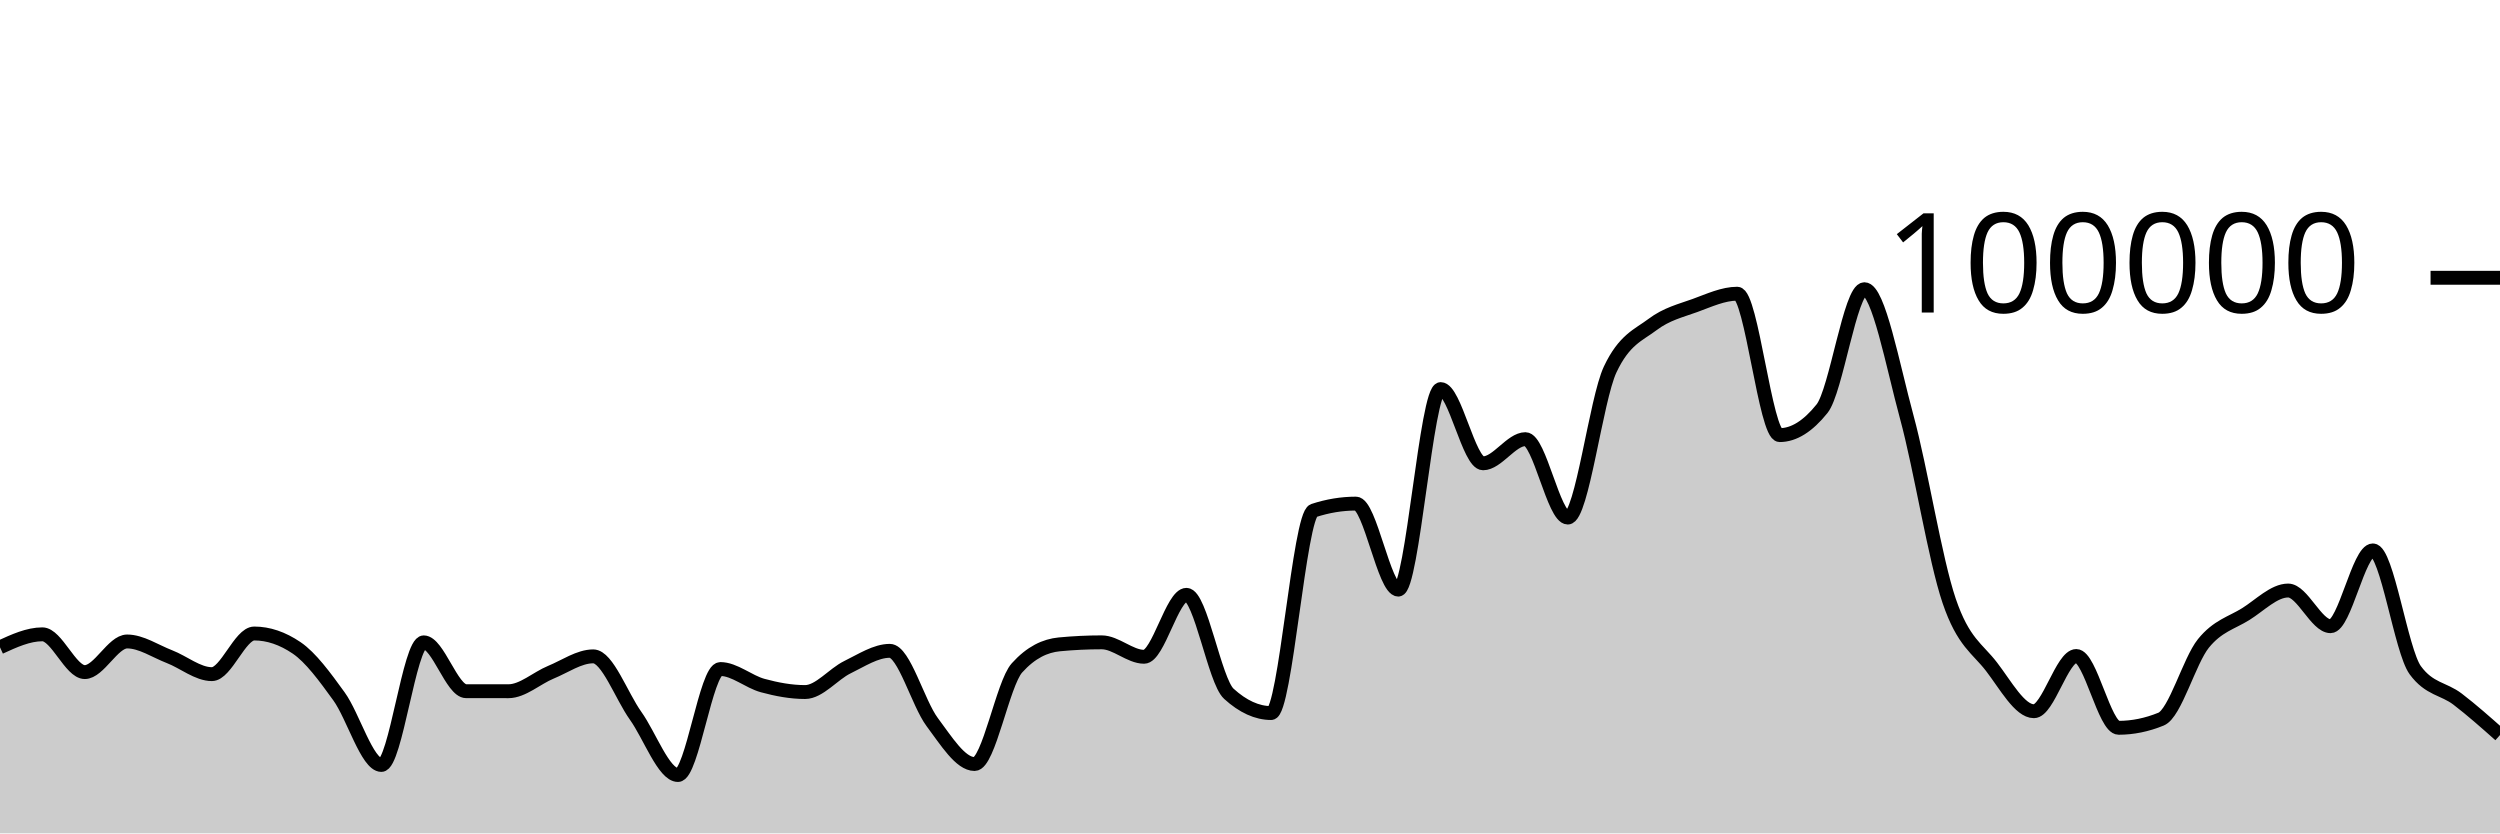
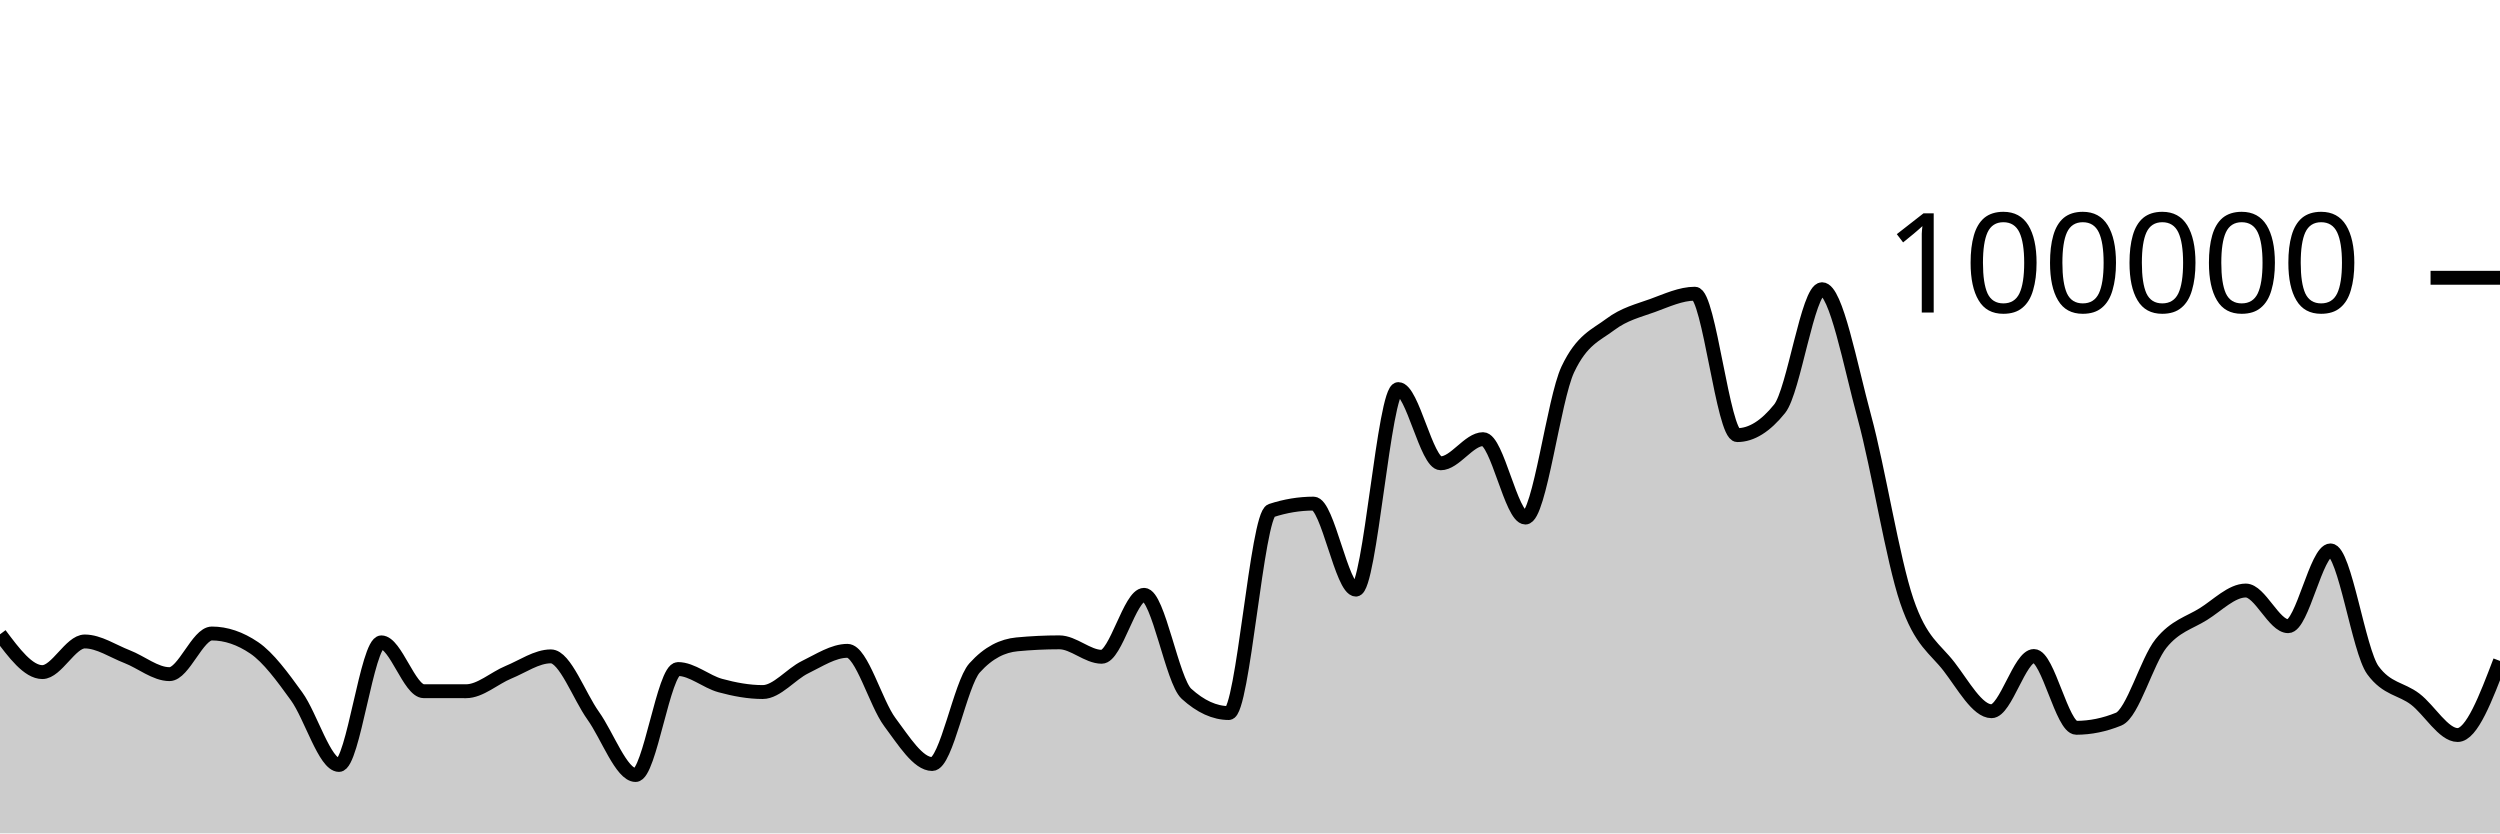
<svg xmlns="http://www.w3.org/2000/svg" viewBox="0 0 180 60">
  <g transform="translate(0,20)">
-     <path class="area" fill="rgba(0, 0, 0, 0.2)" d="M0,26.606C1.017,26.139,2.034,25.671,3.051,25.671C4.068,25.671,5.085,28.391,6.102,28.391C7.119,28.391,8.136,26.186,9.153,26.186C10.169,26.186,11.186,26.888,12.203,27.28C13.22,27.673,14.237,28.538,15.254,28.538C16.271,28.538,17.288,25.612,18.305,25.612C19.322,25.612,20.339,25.957,21.356,26.646C22.373,27.336,23.39,28.733,24.407,30.138C25.424,31.543,26.441,35.077,27.458,35.077C28.475,35.077,29.492,26.25,30.508,26.25C31.525,26.25,32.542,29.764,33.559,29.766C34.576,29.767,35.593,29.768,36.61,29.768C37.627,29.768,38.644,28.821,39.661,28.402C40.678,27.984,41.695,27.258,42.712,27.258C43.729,27.258,44.746,30.109,45.763,31.533C46.78,32.957,47.797,35.801,48.814,35.801C49.831,35.801,50.847,28.17,51.864,28.17C52.881,28.17,53.898,29.084,54.915,29.36C55.932,29.636,56.949,29.827,57.966,29.827C58.983,29.827,60,28.531,61.017,28.036C62.034,27.542,63.051,26.86,64.068,26.86C65.085,26.86,66.102,30.633,67.119,31.991C68.136,33.35,69.153,35.01,70.169,35.01C71.186,35.01,72.203,29.22,73.22,28.09C74.237,26.959,75.254,26.492,76.271,26.394C77.288,26.297,78.305,26.248,79.322,26.248C80.339,26.248,81.356,27.288,82.373,27.288C83.39,27.288,84.407,22.828,85.424,22.828C86.441,22.828,87.458,29.025,88.475,29.95C89.492,30.876,90.508,31.339,91.525,31.339C92.542,31.339,93.559,17.096,94.576,16.762C95.593,16.427,96.61,16.26,97.627,16.26C98.644,16.26,99.661,22.452,100.678,22.452C101.695,22.452,102.712,8.014,103.729,8.014C104.746,8.014,105.763,13.358,106.78,13.358C107.797,13.358,108.814,11.619,109.831,11.619C110.847,11.619,111.864,17.265,112.881,17.265C113.898,17.265,114.915,8.756,115.932,6.6C116.949,4.444,117.966,4.133,118.983,3.366C120,2.599,121.017,2.367,122.034,1.997C123.051,1.627,124.068,1.147,125.085,1.147C126.102,1.147,127.119,11.328,128.136,11.328C129.153,11.328,130.169,10.694,131.186,9.426C132.203,8.159,133.22,0.823,134.237,0.823C135.254,0.823,136.271,6.294,137.288,10.033C138.305,13.773,139.322,20.265,140.339,23.261C141.356,26.256,142.373,26.681,143.39,28.005C144.407,29.33,145.424,31.208,146.441,31.208C147.458,31.208,148.475,27.232,149.492,27.232C150.508,27.232,151.525,32.401,152.542,32.401C153.559,32.401,154.576,32.193,155.593,31.778C156.61,31.363,157.627,27.589,158.644,26.328C159.661,25.067,160.678,24.849,161.695,24.214C162.712,23.579,163.729,22.518,164.746,22.518C165.763,22.518,166.78,25.086,167.797,25.086C168.814,25.086,169.831,19.628,170.847,19.628C171.864,19.628,172.881,26.863,173.898,28.254C174.915,29.644,175.932,29.561,176.949,30.339C177.966,31.117,178.983,32.02,180,32.922L180,40C178.983,40,177.966,40,176.949,40C175.932,40,174.915,40,173.898,40C172.881,40,171.864,40,170.847,40C169.831,40,168.814,40,167.797,40C166.78,40,165.763,40,164.746,40C163.729,40,162.712,40,161.695,40C160.678,40,159.661,40,158.644,40C157.627,40,156.61,40,155.593,40C154.576,40,153.559,40,152.542,40C151.525,40,150.508,40,149.492,40C148.475,40,147.458,40,146.441,40C145.424,40,144.407,40,143.39,40C142.373,40,141.356,40,140.339,40C139.322,40,138.305,40,137.288,40C136.271,40,135.254,40,134.237,40C133.22,40,132.203,40,131.186,40C130.169,40,129.153,40,128.136,40C127.119,40,126.102,40,125.085,40C124.068,40,123.051,40,122.034,40C121.017,40,120,40,118.983,40C117.966,40,116.949,40,115.932,40C114.915,40,113.898,40,112.881,40C111.864,40,110.847,40,109.831,40C108.814,40,107.797,40,106.78,40C105.763,40,104.746,40,103.729,40C102.712,40,101.695,40,100.678,40C99.661,40,98.644,40,97.627,40C96.61,40,95.593,40,94.576,40C93.559,40,92.542,40,91.525,40C90.508,40,89.492,40,88.475,40C87.458,40,86.441,40,85.424,40C84.407,40,83.39,40,82.373,40C81.356,40,80.339,40,79.322,40C78.305,40,77.288,40,76.271,40C75.254,40,74.237,40,73.22,40C72.203,40,71.186,40,70.169,40C69.153,40,68.136,40,67.119,40C66.102,40,65.085,40,64.068,40C63.051,40,62.034,40,61.017,40C60,40,58.983,40,57.966,40C56.949,40,55.932,40,54.915,40C53.898,40,52.881,40,51.864,40C50.847,40,49.831,40,48.814,40C47.797,40,46.78,40,45.763,40C44.746,40,43.729,40,42.712,40C41.695,40,40.678,40,39.661,40C38.644,40,37.627,40,36.61,40C35.593,40,34.576,40,33.559,40C32.542,40,31.525,40,30.508,40C29.492,40,28.475,40,27.458,40C26.441,40,25.424,40,24.407,40C23.39,40,22.373,40,21.356,40C20.339,40,19.322,40,18.305,40C17.288,40,16.271,40,15.254,40C14.237,40,13.22,40,12.203,40C11.186,40,10.169,40,9.153,40C8.136,40,7.119,40,6.102,40C5.085,40,4.068,40,3.051,40C2.034,40,1.017,40,0,40Z" />
-     <path class="line" stroke="black" fill="none" d="M0,26.606C1.017,26.139,2.034,25.671,3.051,25.671C4.068,25.671,5.085,28.391,6.102,28.391C7.119,28.391,8.136,26.186,9.153,26.186C10.169,26.186,11.186,26.888,12.203,27.28C13.22,27.673,14.237,28.538,15.254,28.538C16.271,28.538,17.288,25.612,18.305,25.612C19.322,25.612,20.339,25.957,21.356,26.646C22.373,27.336,23.39,28.733,24.407,30.138C25.424,31.543,26.441,35.077,27.458,35.077C28.475,35.077,29.492,26.25,30.508,26.25C31.525,26.25,32.542,29.764,33.559,29.766C34.576,29.767,35.593,29.768,36.61,29.768C37.627,29.768,38.644,28.821,39.661,28.402C40.678,27.984,41.695,27.258,42.712,27.258C43.729,27.258,44.746,30.109,45.763,31.533C46.78,32.957,47.797,35.801,48.814,35.801C49.831,35.801,50.847,28.17,51.864,28.17C52.881,28.17,53.898,29.084,54.915,29.36C55.932,29.636,56.949,29.827,57.966,29.827C58.983,29.827,60,28.531,61.017,28.036C62.034,27.542,63.051,26.86,64.068,26.86C65.085,26.86,66.102,30.633,67.119,31.991C68.136,33.35,69.153,35.01,70.169,35.01C71.186,35.01,72.203,29.22,73.22,28.09C74.237,26.959,75.254,26.492,76.271,26.394C77.288,26.297,78.305,26.248,79.322,26.248C80.339,26.248,81.356,27.288,82.373,27.288C83.39,27.288,84.407,22.828,85.424,22.828C86.441,22.828,87.458,29.025,88.475,29.95C89.492,30.876,90.508,31.339,91.525,31.339C92.542,31.339,93.559,17.096,94.576,16.762C95.593,16.427,96.61,16.26,97.627,16.26C98.644,16.26,99.661,22.452,100.678,22.452C101.695,22.452,102.712,8.014,103.729,8.014C104.746,8.014,105.763,13.358,106.78,13.358C107.797,13.358,108.814,11.619,109.831,11.619C110.847,11.619,111.864,17.265,112.881,17.265C113.898,17.265,114.915,8.756,115.932,6.6C116.949,4.444,117.966,4.133,118.983,3.366C120,2.599,121.017,2.367,122.034,1.997C123.051,1.627,124.068,1.147,125.085,1.147C126.102,1.147,127.119,11.328,128.136,11.328C129.153,11.328,130.169,10.694,131.186,9.426C132.203,8.159,133.22,0.823,134.237,0.823C135.254,0.823,136.271,6.294,137.288,10.033C138.305,13.773,139.322,20.265,140.339,23.261C141.356,26.256,142.373,26.681,143.39,28.005C144.407,29.33,145.424,31.208,146.441,31.208C147.458,31.208,148.475,27.232,149.492,27.232C150.508,27.232,151.525,32.401,152.542,32.401C153.559,32.401,154.576,32.193,155.593,31.778C156.61,31.363,157.627,27.589,158.644,26.328C159.661,25.067,160.678,24.849,161.695,24.214C162.712,23.579,163.729,22.518,164.746,22.518C165.763,22.518,166.78,25.086,167.797,25.086C168.814,25.086,169.831,19.628,170.847,19.628C171.864,19.628,172.881,26.863,173.898,28.254C174.915,29.644,175.932,29.561,176.949,30.339C177.966,31.117,178.983,32.02,180,32.922" />
+     <path class="area" fill="rgba(0, 0, 0, 0.2)" d="M0,25.671C1.017,27.031,2.034,28.391,3.051,28.391C4.068,28.391,5.085,26.186,6.102,26.186C7.119,26.186,8.136,26.888,9.153,27.28C10.169,27.673,11.186,28.538,12.203,28.538C13.22,28.538,14.237,25.612,15.254,25.612C16.271,25.612,17.288,25.957,18.305,26.646C19.322,27.336,20.339,28.733,21.356,30.138C22.373,31.543,23.39,35.077,24.407,35.077C25.424,35.077,26.441,26.25,27.458,26.25C28.475,26.25,29.492,29.764,30.508,29.766C31.525,29.767,32.542,29.768,33.559,29.768C34.576,29.768,35.593,28.821,36.61,28.402C37.627,27.984,38.644,27.258,39.661,27.258C40.678,27.258,41.695,30.109,42.712,31.533C43.729,32.957,44.746,35.801,45.763,35.801C46.78,35.801,47.797,28.17,48.814,28.17C49.831,28.17,50.847,29.084,51.864,29.36C52.881,29.636,53.898,29.827,54.915,29.827C55.932,29.827,56.949,28.531,57.966,28.036C58.983,27.542,60,26.86,61.017,26.86C62.034,26.86,63.051,30.633,64.068,31.991C65.085,33.35,66.102,35.01,67.119,35.01C68.136,35.01,69.153,29.22,70.169,28.09C71.186,26.959,72.203,26.492,73.22,26.394C74.237,26.297,75.254,26.248,76.271,26.248C77.288,26.248,78.305,27.288,79.322,27.288C80.339,27.288,81.356,22.828,82.373,22.828C83.39,22.828,84.407,29.025,85.424,29.95C86.441,30.876,87.458,31.339,88.475,31.339C89.492,31.339,90.508,17.096,91.525,16.762C92.542,16.427,93.559,16.26,94.576,16.26C95.593,16.26,96.61,22.452,97.627,22.452C98.644,22.452,99.661,8.014,100.678,8.014C101.695,8.014,102.712,13.358,103.729,13.358C104.746,13.358,105.763,11.619,106.78,11.619C107.797,11.619,108.814,17.265,109.831,17.265C110.847,17.265,111.864,8.756,112.881,6.6C113.898,4.444,114.915,4.133,115.932,3.366C116.949,2.599,117.966,2.367,118.983,1.997C120,1.627,121.017,1.147,122.034,1.147C123.051,1.147,124.068,11.328,125.085,11.328C126.102,11.328,127.119,10.694,128.136,9.426C129.153,8.159,130.169,0.823,131.186,0.823C132.203,0.823,133.22,6.294,134.237,10.033C135.254,13.773,136.271,20.265,137.288,23.261C138.305,26.256,139.322,26.681,140.339,28.005C141.356,29.33,142.373,31.208,143.39,31.208C144.407,31.208,145.424,27.232,146.441,27.232C147.458,27.232,148.475,32.401,149.492,32.401C150.508,32.401,151.525,32.193,152.542,31.778C153.559,31.363,154.576,27.589,155.593,26.328C156.61,25.067,157.627,24.849,158.644,24.214C159.661,23.579,160.678,22.518,161.695,22.518C162.712,22.518,163.729,25.086,164.746,25.086C165.763,25.086,166.78,19.628,167.797,19.628C168.814,19.628,169.831,26.863,170.847,28.254C171.864,29.644,172.881,29.561,173.898,30.339C174.915,31.117,175.932,32.922,176.949,32.922C177.966,32.922,178.983,30.255,180,27.587L180,40C178.983,40,177.966,40,176.949,40C175.932,40,174.915,40,173.898,40C172.881,40,171.864,40,170.847,40C169.831,40,168.814,40,167.797,40C166.78,40,165.763,40,164.746,40C163.729,40,162.712,40,161.695,40C160.678,40,159.661,40,158.644,40C157.627,40,156.61,40,155.593,40C154.576,40,153.559,40,152.542,40C151.525,40,150.508,40,149.492,40C148.475,40,147.458,40,146.441,40C145.424,40,144.407,40,143.39,40C142.373,40,141.356,40,140.339,40C139.322,40,138.305,40,137.288,40C136.271,40,135.254,40,134.237,40C133.22,40,132.203,40,131.186,40C130.169,40,129.153,40,128.136,40C127.119,40,126.102,40,125.085,40C124.068,40,123.051,40,122.034,40C121.017,40,120,40,118.983,40C117.966,40,116.949,40,115.932,40C114.915,40,113.898,40,112.881,40C111.864,40,110.847,40,109.831,40C108.814,40,107.797,40,106.78,40C105.763,40,104.746,40,103.729,40C102.712,40,101.695,40,100.678,40C99.661,40,98.644,40,97.627,40C96.61,40,95.593,40,94.576,40C93.559,40,92.542,40,91.525,40C90.508,40,89.492,40,88.475,40C87.458,40,86.441,40,85.424,40C84.407,40,83.39,40,82.373,40C81.356,40,80.339,40,79.322,40C78.305,40,77.288,40,76.271,40C75.254,40,74.237,40,73.22,40C72.203,40,71.186,40,70.169,40C69.153,40,68.136,40,67.119,40C66.102,40,65.085,40,64.068,40C63.051,40,62.034,40,61.017,40C60,40,58.983,40,57.966,40C56.949,40,55.932,40,54.915,40C53.898,40,52.881,40,51.864,40C50.847,40,49.831,40,48.814,40C47.797,40,46.78,40,45.763,40C44.746,40,43.729,40,42.712,40C41.695,40,40.678,40,39.661,40C38.644,40,37.627,40,36.61,40C35.593,40,34.576,40,33.559,40C32.542,40,31.525,40,30.508,40C29.492,40,28.475,40,27.458,40C26.441,40,25.424,40,24.407,40C23.39,40,22.373,40,21.356,40C20.339,40,19.322,40,18.305,40C17.288,40,16.271,40,15.254,40C14.237,40,13.22,40,12.203,40C11.186,40,10.169,40,9.153,40C8.136,40,7.119,40,6.102,40C5.085,40,4.068,40,3.051,40C2.034,40,1.017,40,0,40Z" />
+     <path class="line" stroke="black" fill="none" d="M0,25.671C1.017,27.031,2.034,28.391,3.051,28.391C4.068,28.391,5.085,26.186,6.102,26.186C7.119,26.186,8.136,26.888,9.153,27.28C10.169,27.673,11.186,28.538,12.203,28.538C13.22,28.538,14.237,25.612,15.254,25.612C16.271,25.612,17.288,25.957,18.305,26.646C19.322,27.336,20.339,28.733,21.356,30.138C22.373,31.543,23.39,35.077,24.407,35.077C25.424,35.077,26.441,26.25,27.458,26.25C28.475,26.25,29.492,29.764,30.508,29.766C31.525,29.767,32.542,29.768,33.559,29.768C34.576,29.768,35.593,28.821,36.61,28.402C37.627,27.984,38.644,27.258,39.661,27.258C40.678,27.258,41.695,30.109,42.712,31.533C43.729,32.957,44.746,35.801,45.763,35.801C46.78,35.801,47.797,28.17,48.814,28.17C49.831,28.17,50.847,29.084,51.864,29.36C52.881,29.636,53.898,29.827,54.915,29.827C55.932,29.827,56.949,28.531,57.966,28.036C58.983,27.542,60,26.86,61.017,26.86C62.034,26.86,63.051,30.633,64.068,31.991C65.085,33.35,66.102,35.01,67.119,35.01C68.136,35.01,69.153,29.22,70.169,28.09C71.186,26.959,72.203,26.492,73.22,26.394C74.237,26.297,75.254,26.248,76.271,26.248C77.288,26.248,78.305,27.288,79.322,27.288C80.339,27.288,81.356,22.828,82.373,22.828C83.39,22.828,84.407,29.025,85.424,29.95C86.441,30.876,87.458,31.339,88.475,31.339C89.492,31.339,90.508,17.096,91.525,16.762C92.542,16.427,93.559,16.26,94.576,16.26C95.593,16.26,96.61,22.452,97.627,22.452C98.644,22.452,99.661,8.014,100.678,8.014C101.695,8.014,102.712,13.358,103.729,13.358C104.746,13.358,105.763,11.619,106.78,11.619C107.797,11.619,108.814,17.265,109.831,17.265C110.847,17.265,111.864,8.756,112.881,6.6C113.898,4.444,114.915,4.133,115.932,3.366C116.949,2.599,117.966,2.367,118.983,1.997C120,1.627,121.017,1.147,122.034,1.147C123.051,1.147,124.068,11.328,125.085,11.328C126.102,11.328,127.119,10.694,128.136,9.426C129.153,8.159,130.169,0.823,131.186,0.823C132.203,0.823,133.22,6.294,134.237,10.033C135.254,13.773,136.271,20.265,137.288,23.261C138.305,26.256,139.322,26.681,140.339,28.005C141.356,29.33,142.373,31.208,143.39,31.208C144.407,31.208,145.424,27.232,146.441,27.232C147.458,27.232,148.475,32.401,149.492,32.401C150.508,32.401,151.525,32.193,152.542,31.778C153.559,31.363,154.576,27.589,155.593,26.328C156.61,25.067,157.627,24.849,158.644,24.214C159.661,23.579,160.678,22.518,161.695,22.518C162.712,22.518,163.729,25.086,164.746,25.086C165.763,25.086,166.78,19.628,167.797,19.628C168.814,19.628,169.831,26.863,170.847,28.254C171.864,29.644,172.881,29.561,173.898,30.339C174.915,31.117,175.932,32.922,176.949,32.922C177.966,32.922,178.983,30.255,180,27.587" />
    <path class="axis-ceiling" stroke-width="1" stroke="black" fill="none" d="M175,0L180,0" />
    <text class="axis-ceiling-label" font-family="sans-serif" text-anchor="end" font-size="10px" x="170" y="2.5">100000</text>
  </g>
</svg>
